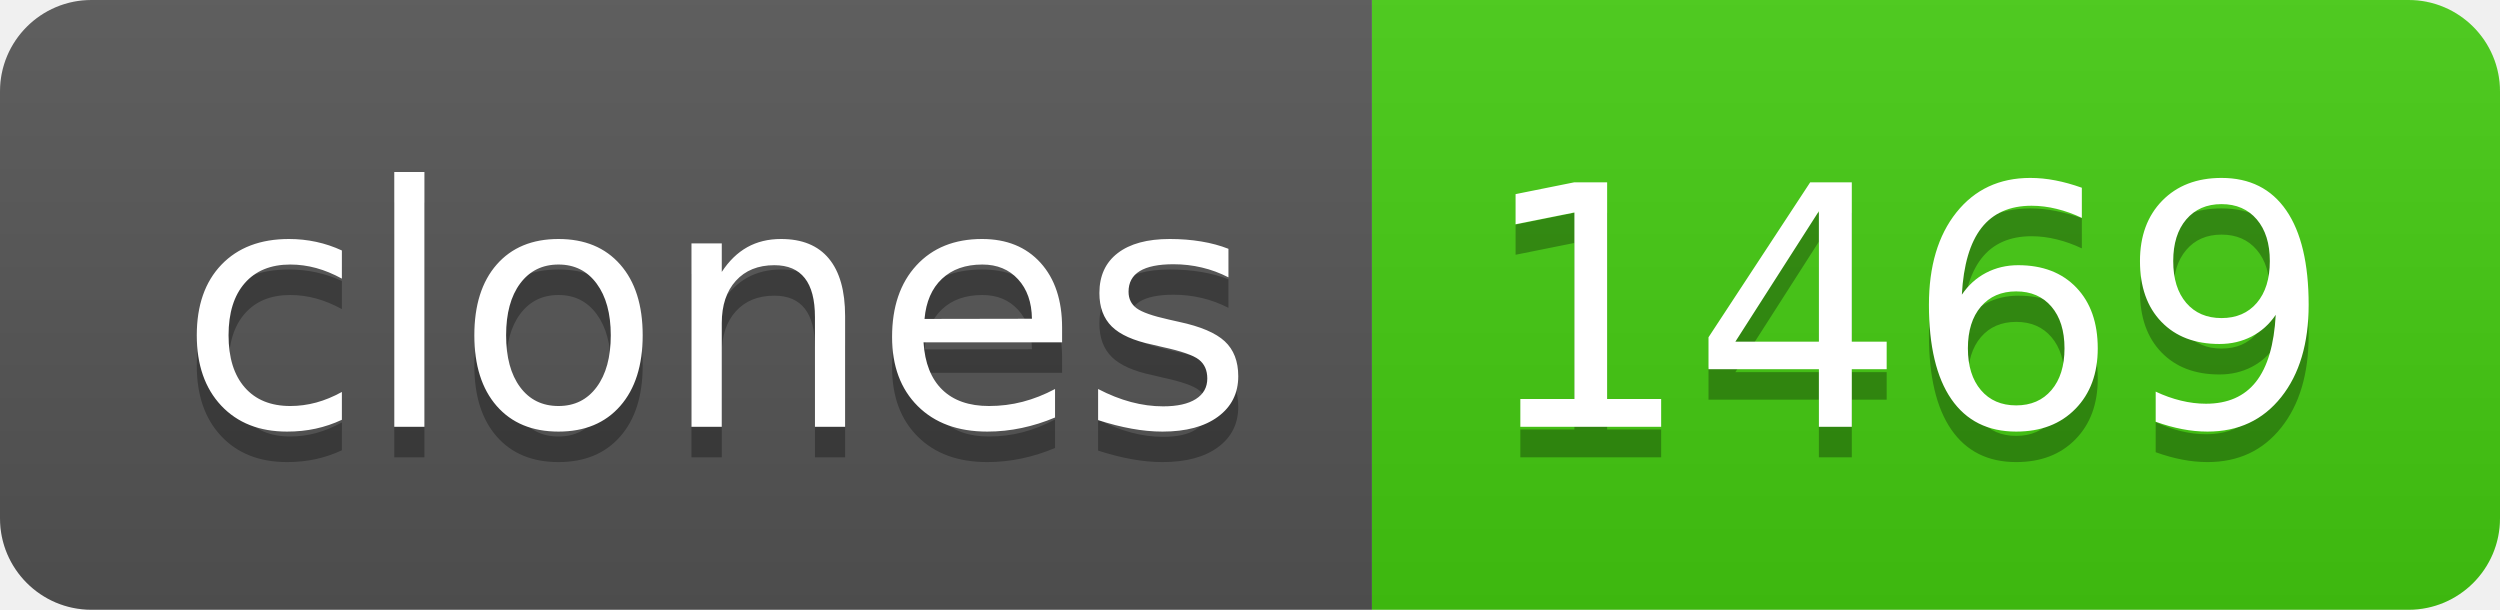
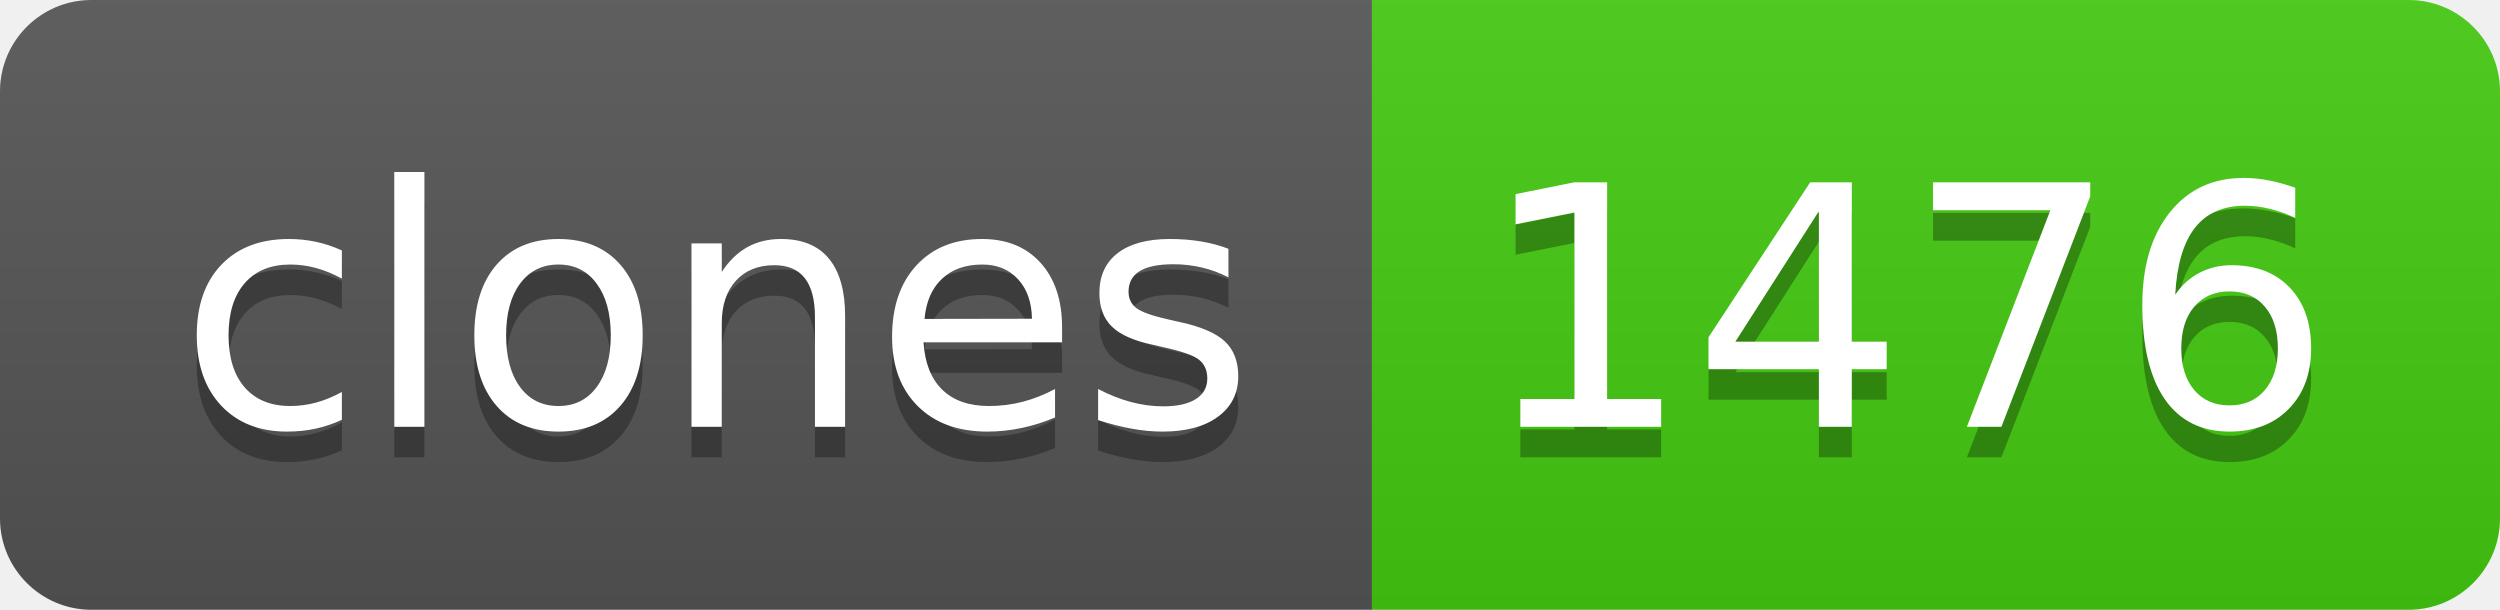
- <svg xmlns="http://www.w3.org/2000/svg" width="82" height="20" role="img" aria-label="clones: 1469">
+ <svg xmlns="http://www.w3.org/2000/svg" width="82" height="20" role="img" aria-label="clones: 1476">
  <linearGradient id="s" x2="0" y2="100%">
    <stop offset="0" stop-color="#bbb" stop-opacity=".1" />
    <stop offset="1" stop-opacity=".1" />
  </linearGradient>
  <clipPath id="r">
    <rect width="82" height="20" rx="3" fill="#fff" />
  </clipPath>
  <g clip-path="url(#r)">
    <rect width="45" height="20" fill="#555" />
    <rect x="45" width="37" height="20" fill="#4c1" />
    <rect width="82" height="20" fill="url(#s)" />
  </g>
  <g fill="#fff" text-anchor="middle" font-family="Verdana,Geneva,DejaVu Sans,sans-serif" text-rendering="geometricPrecision" font-size="110">
    <text aria-hidden="true" x="235" y="150" fill="#010101" fill-opacity=".3" transform="scale(.1)" textLength="350">clones</text>
    <text x="235" y="140" transform="scale(.1)" fill="#fff" textLength="350">clones</text>
-     <text aria-hidden="true" x="625" y="150" fill="#010101" fill-opacity=".3" transform="scale(.1)" textLength="270">1469</text>
-     <text x="625" y="140" transform="scale(.1)" fill="#fff" textLength="270">1469</text>
+     <text aria-hidden="true" x="625" y="150" fill="#010101" fill-opacity=".3" transform="scale(.1)" textLength="270">1476</text>
+     <text x="625" y="140" transform="scale(.1)" fill="#fff" textLength="270">1476</text>
  </g>
</svg>
